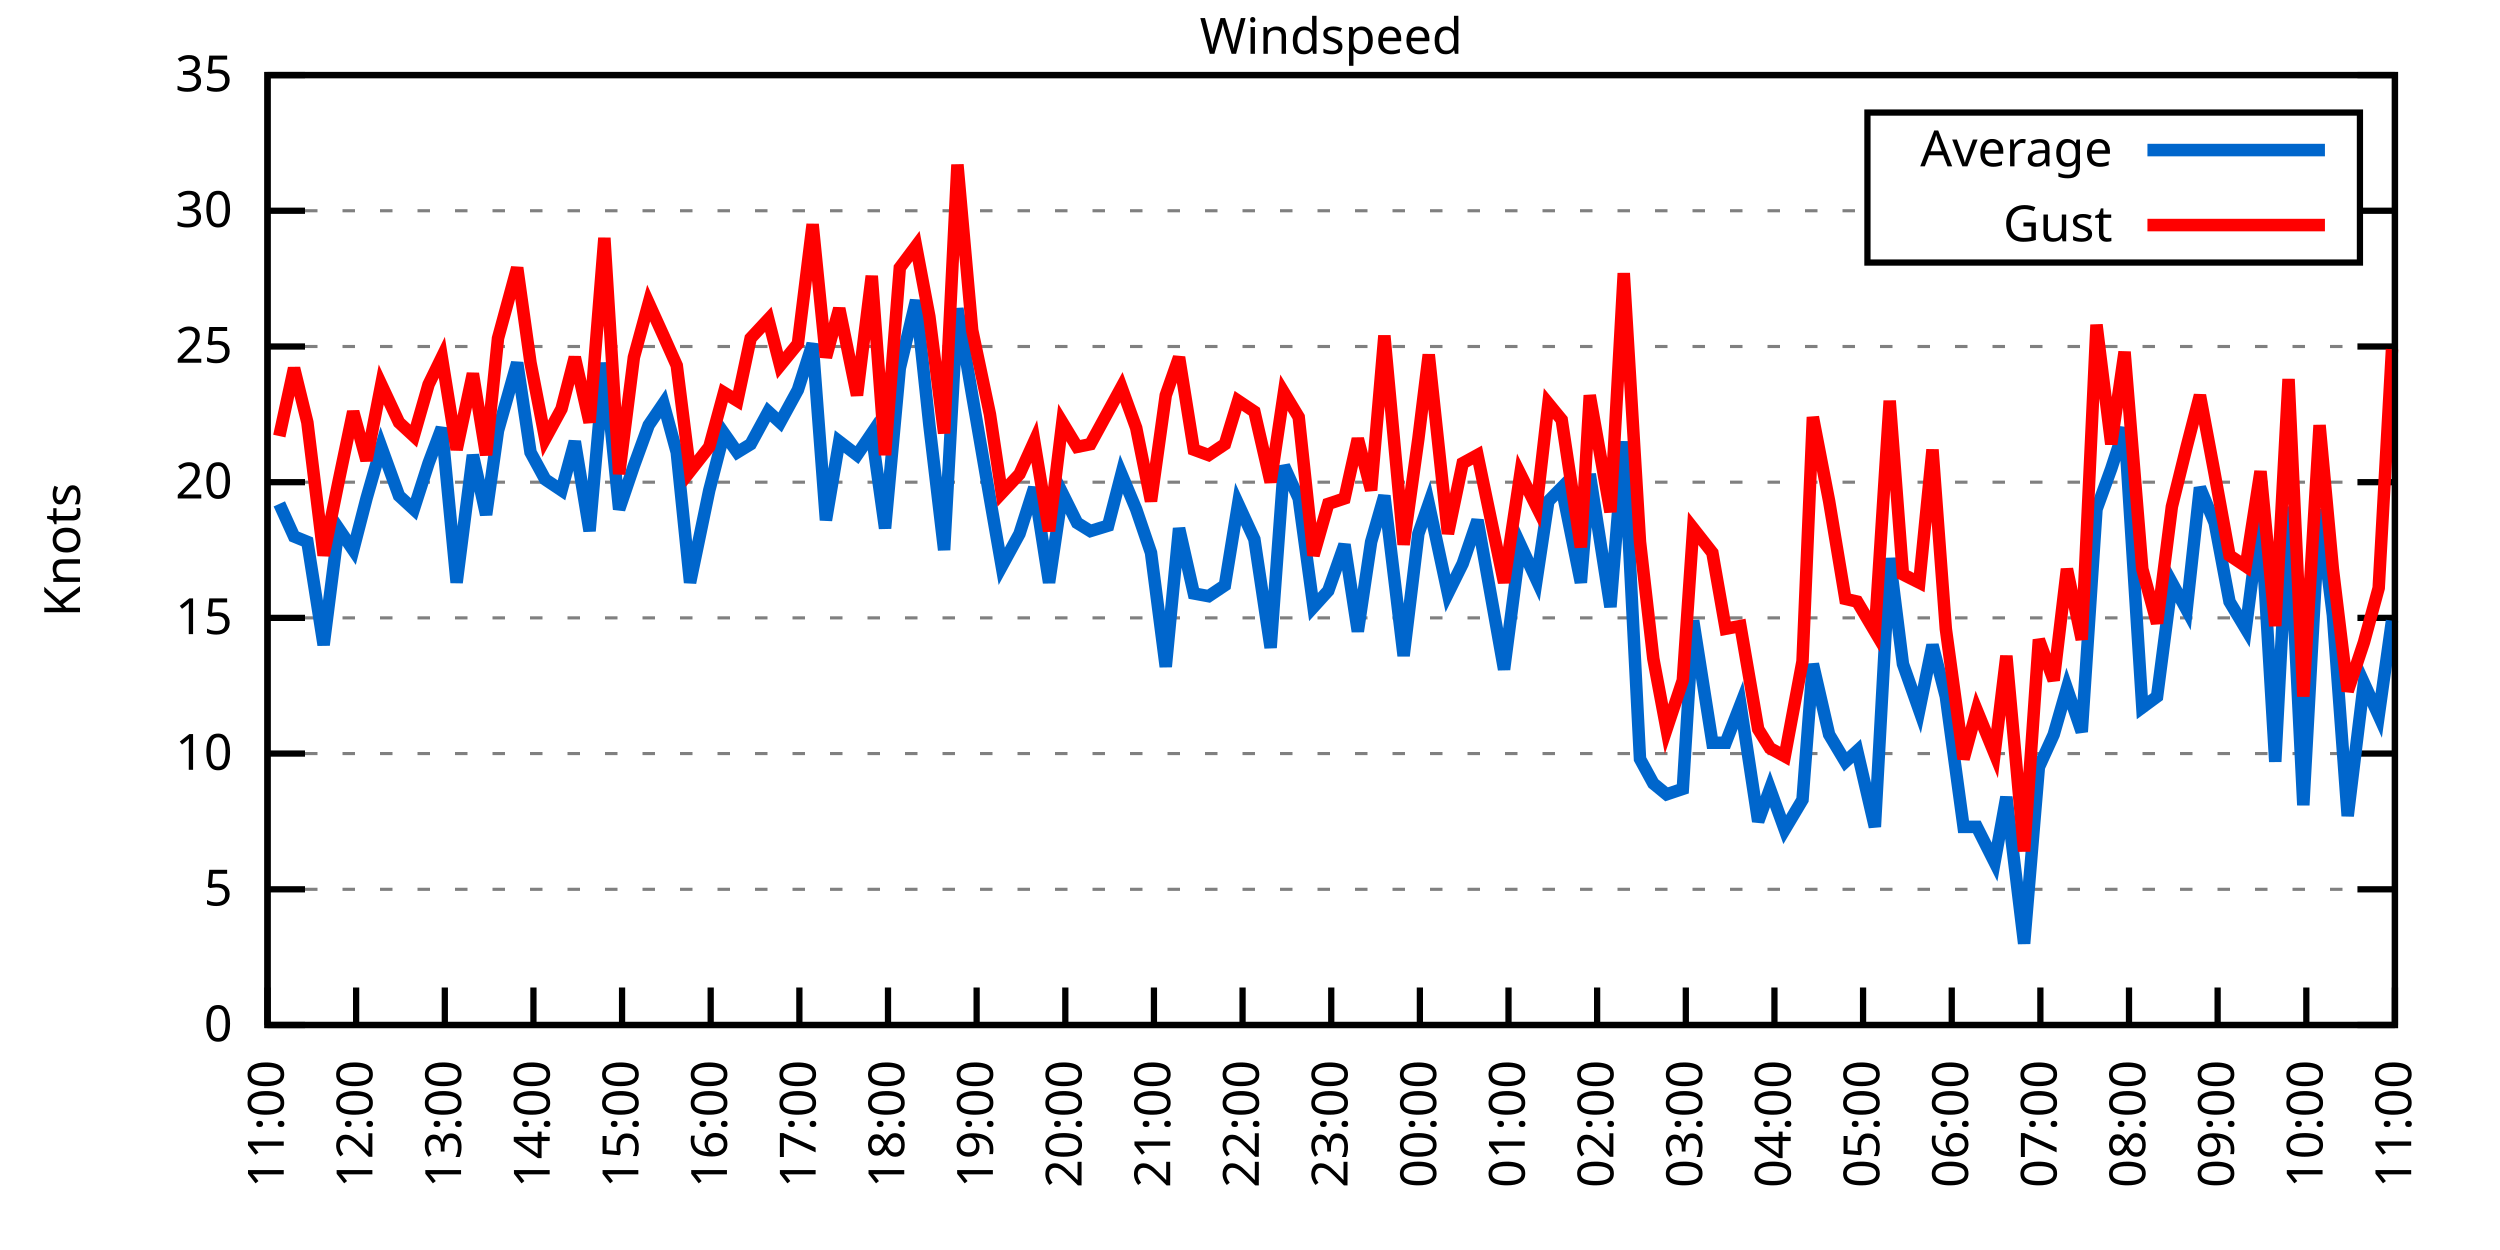
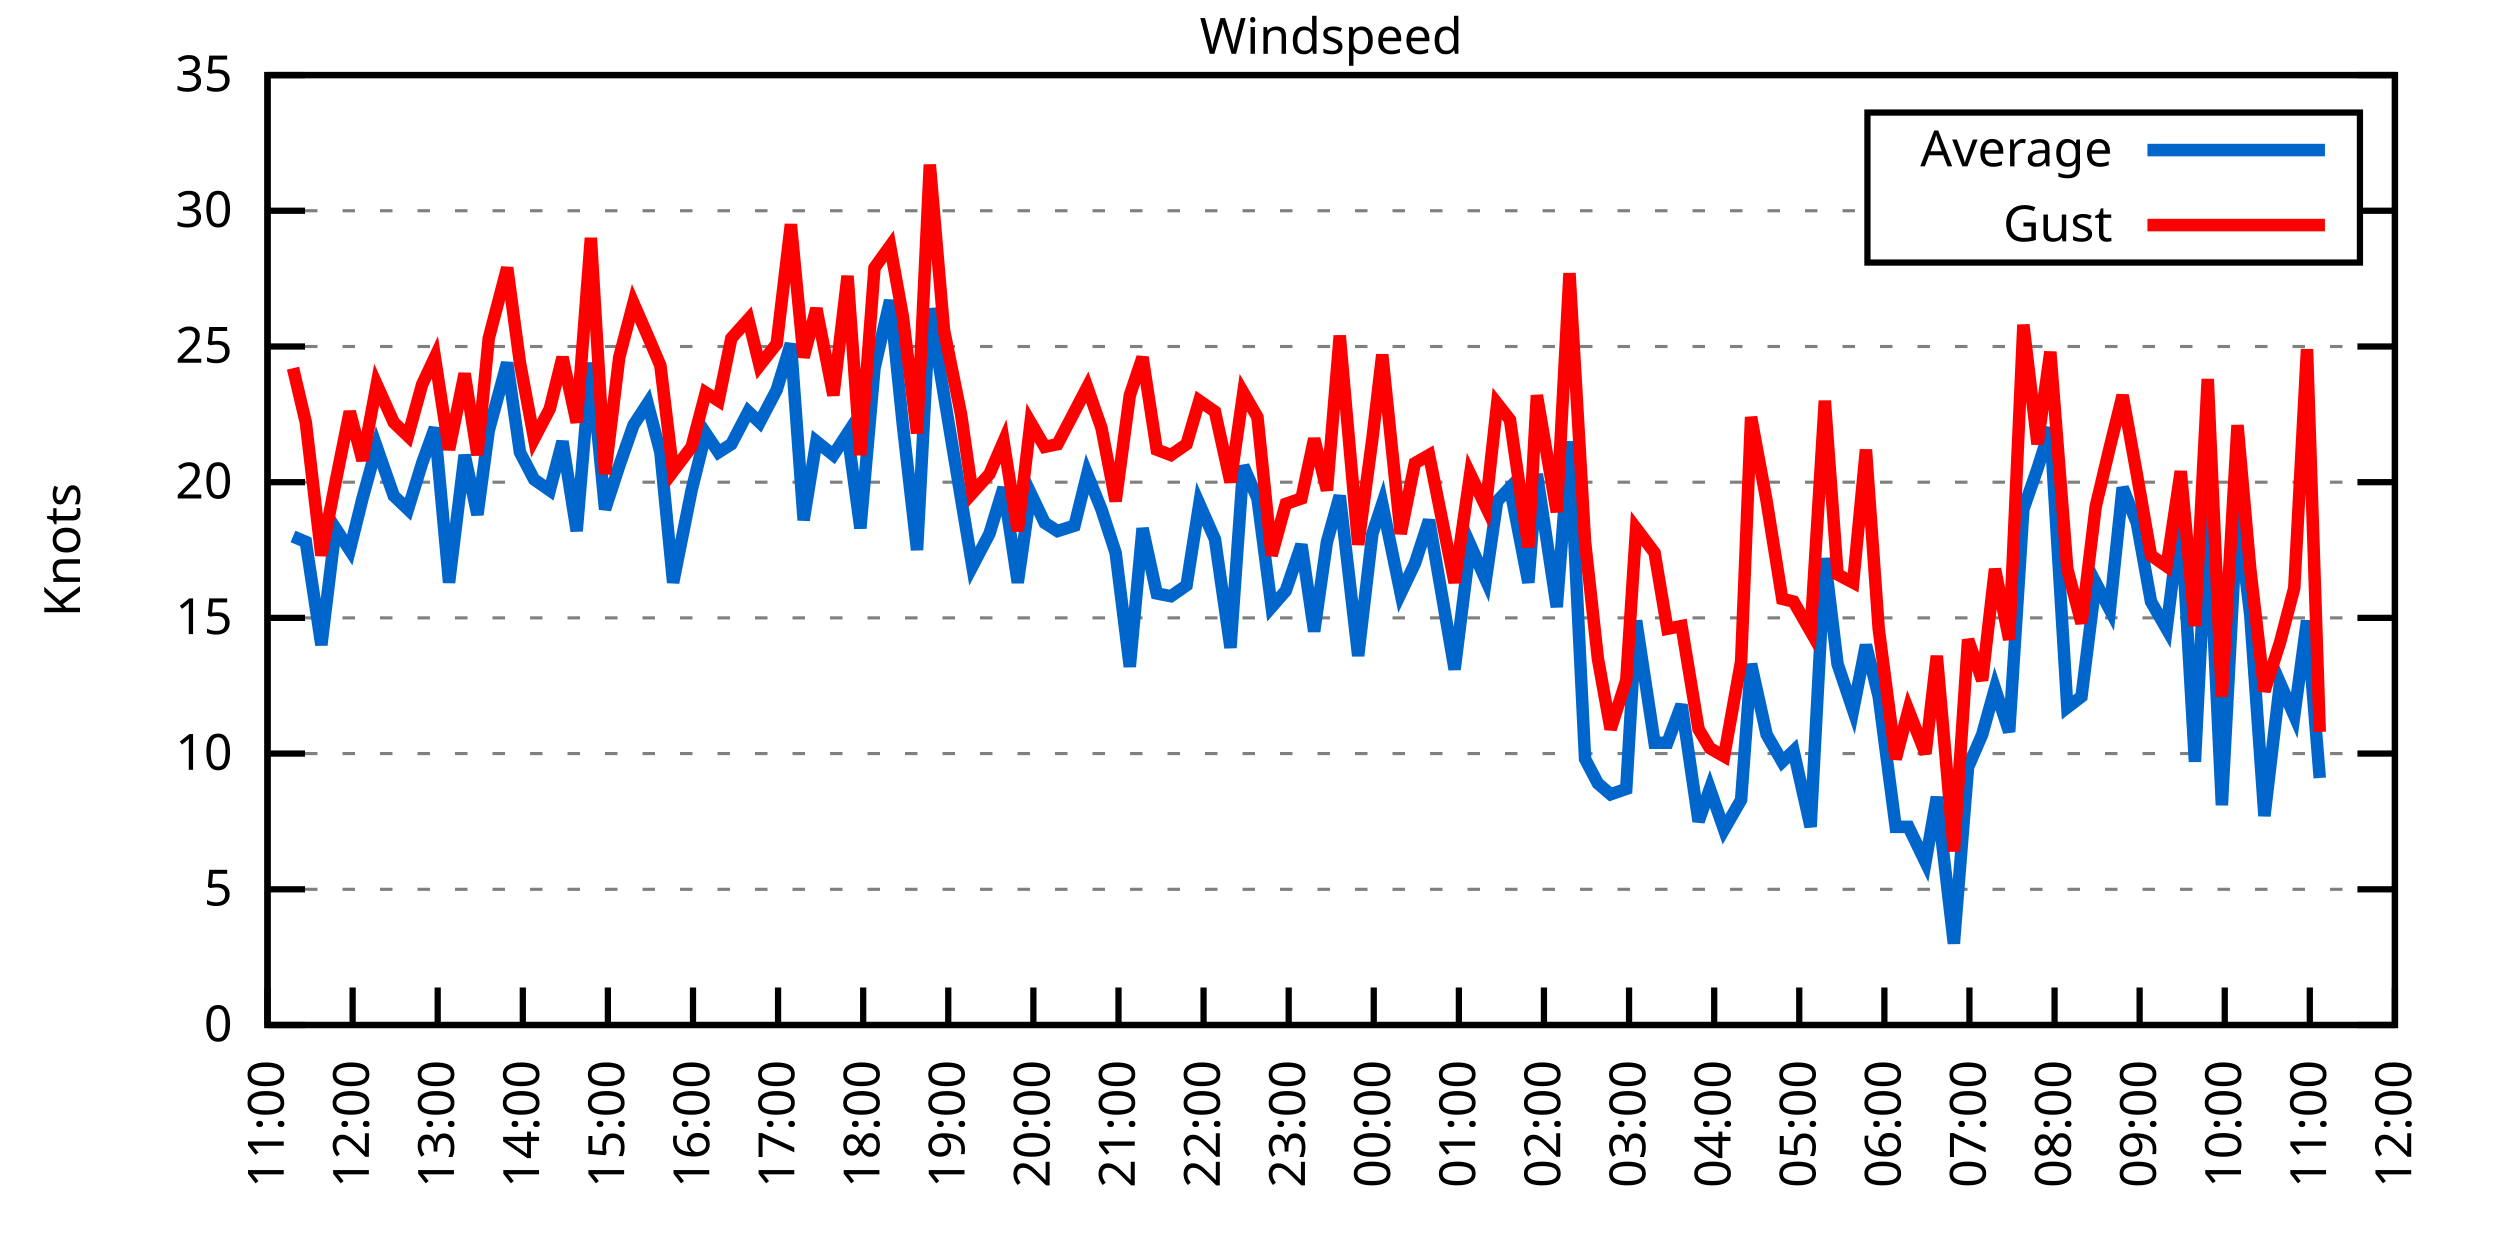
<svg xmlns="http://www.w3.org/2000/svg" xmlns:xlink="http://www.w3.org/1999/xlink" width="400" height="200" viewBox="0 0 400 200">
  <g id="gnuplot_canvas">
    <rect x="0" y="0" width="400" height="200" fill="none" />
    <defs>
      <circle id="gpDot" r="0.5" stroke-width="0.5" stroke="currentColor" />
      <path id="gpPt0" stroke-width="0.333" stroke="currentColor" d="M-1,0 h2 M0,-1 v2" />
      <path id="gpPt1" stroke-width="0.333" stroke="currentColor" d="M-1,-1 L1,1 M1,-1 L-1,1" />
      <path id="gpPt2" stroke-width="0.333" stroke="currentColor" d="M-1,0 L1,0 M0,-1 L0,1 M-1,-1 L1,1 M-1,1 L1,-1" />
      <rect id="gpPt3" stroke-width="0.333" stroke="currentColor" x="-1" y="-1" width="2" height="2" />
      <rect id="gpPt4" stroke-width="0.333" stroke="currentColor" fill="currentColor" x="-1" y="-1" width="2" height="2" />
      <circle id="gpPt5" stroke-width="0.333" stroke="currentColor" cx="0" cy="0" r="1" />
      <use xlink:href="#gpPt5" id="gpPt6" fill="currentColor" stroke="none" />
      <path id="gpPt7" stroke-width="0.333" stroke="currentColor" d="M0,-1.33 L-1.33,0.67 L1.33,0.67 z" />
      <use xlink:href="#gpPt7" id="gpPt8" fill="currentColor" stroke="none" />
      <use xlink:href="#gpPt7" id="gpPt9" stroke="currentColor" transform="rotate(180)" />
      <use xlink:href="#gpPt9" id="gpPt10" fill="currentColor" stroke="none" />
      <use xlink:href="#gpPt3" id="gpPt11" stroke="currentColor" transform="rotate(45)" />
      <use xlink:href="#gpPt11" id="gpPt12" fill="currentColor" stroke="none" />
      <path id="gpPt13" stroke-width="0.333" stroke="currentColor" d="M0,1.330 L1.265,0.411 L0.782,-1.067 L-0.782,-1.076 L-1.265,0.411 z" />
      <use xlink:href="#gpPt13" id="gpPt14" fill="currentColor" stroke="none" />
      <filter id="textbox" filterUnits="objectBoundingBox" x="0" y="0" height="1" width="1">
        <feFlood flood-color="white" flood-opacity="1" result="bgnd" />
        <feComposite in="SourceGraphic" in2="bgnd" operator="atop" />
      </filter>
      <filter id="greybox" filterUnits="objectBoundingBox" x="0" y="0" height="1" width="1">
        <feFlood flood-color="lightgrey" flood-opacity="1" result="grey" />
        <feComposite in="SourceGraphic" in2="grey" operator="atop" />
      </filter>
    </defs>
    <g fill="none" color="white" stroke="currentColor" stroke-width="1.00" stroke-linecap="butt" stroke-linejoin="miter">
</g>
    <g fill="none" color="black" stroke="currentColor" stroke-width="1.00" stroke-linecap="butt" stroke-linejoin="miter">
      <g stroke="none" shape-rendering="crispEdges">
        <polygon fill="rgb(255, 255, 255)" points="42.80,164.00 383.18,164.00 383.18,12.02 42.80,12.02 " />
      </g>
    </g>
    <g fill="none" color="black" stroke="currentColor" stroke-width="1.00" stroke-linecap="butt" stroke-linejoin="miter">
</g>
    <g fill="none" color="black" stroke="black" stroke-width="0.50" stroke-linecap="butt" stroke-linejoin="miter">
</g>
    <g fill="none" color="gray" stroke="currentColor" stroke-width="0.50" stroke-linecap="butt" stroke-linejoin="miter">
      <path stroke="gray" stroke-dasharray="2,4" class="gridline" d="M42.80,164.00 L383.19,164.00  " />
    </g>
    <g fill="none" color="gray" stroke="gray" stroke-width="1.00" stroke-linecap="butt" stroke-linejoin="miter">
</g>
    <g fill="none" color="black" stroke="currentColor" stroke-width="1.00" stroke-linecap="butt" stroke-linejoin="miter">
      <path stroke="black" d="M42.80,164.00 L48.80,164.00 M383.19,164.00 L377.19,164.00  " />
      <g transform="translate(37.20,166.60)" stroke="none" fill="black" font-family="Sans" font-size="8.00" text-anchor="end">
        <text>
          <tspan font-family="Sans"> 0</tspan>
        </text>
      </g>
    </g>
    <g fill="none" color="black" stroke="currentColor" stroke-width="1.00" stroke-linecap="butt" stroke-linejoin="miter">
</g>
    <g fill="none" color="black" stroke="black" stroke-width="0.50" stroke-linecap="butt" stroke-linejoin="miter">
</g>
    <g fill="none" color="gray" stroke="currentColor" stroke-width="0.50" stroke-linecap="butt" stroke-linejoin="miter">
      <path stroke="gray" stroke-dasharray="2,4" class="gridline" d="M42.80,142.29 L383.19,142.29  " />
    </g>
    <g fill="none" color="gray" stroke="gray" stroke-width="1.00" stroke-linecap="butt" stroke-linejoin="miter">
</g>
    <g fill="none" color="black" stroke="currentColor" stroke-width="1.00" stroke-linecap="butt" stroke-linejoin="miter">
      <path stroke="black" d="M42.80,142.29 L48.80,142.29 M383.19,142.29 L377.19,142.29  " />
      <g transform="translate(37.20,144.89)" stroke="none" fill="black" font-family="Sans" font-size="8.00" text-anchor="end">
        <text>
          <tspan font-family="Sans"> 5</tspan>
        </text>
      </g>
    </g>
    <g fill="none" color="black" stroke="currentColor" stroke-width="1.00" stroke-linecap="butt" stroke-linejoin="miter">
</g>
    <g fill="none" color="black" stroke="black" stroke-width="0.50" stroke-linecap="butt" stroke-linejoin="miter">
</g>
    <g fill="none" color="gray" stroke="currentColor" stroke-width="0.50" stroke-linecap="butt" stroke-linejoin="miter">
      <path stroke="gray" stroke-dasharray="2,4" class="gridline" d="M42.80,120.57 L383.19,120.57  " />
    </g>
    <g fill="none" color="gray" stroke="gray" stroke-width="1.00" stroke-linecap="butt" stroke-linejoin="miter">
</g>
    <g fill="none" color="black" stroke="currentColor" stroke-width="1.00" stroke-linecap="butt" stroke-linejoin="miter">
      <path stroke="black" d="M42.80,120.57 L48.80,120.57 M383.19,120.57 L377.19,120.57  " />
      <g transform="translate(37.20,123.17)" stroke="none" fill="black" font-family="Sans" font-size="8.00" text-anchor="end">
        <text>
          <tspan font-family="Sans"> 10</tspan>
        </text>
      </g>
    </g>
    <g fill="none" color="black" stroke="currentColor" stroke-width="1.00" stroke-linecap="butt" stroke-linejoin="miter">
</g>
    <g fill="none" color="black" stroke="black" stroke-width="0.50" stroke-linecap="butt" stroke-linejoin="miter">
</g>
    <g fill="none" color="gray" stroke="currentColor" stroke-width="0.50" stroke-linecap="butt" stroke-linejoin="miter">
      <path stroke="gray" stroke-dasharray="2,4" class="gridline" d="M42.80,98.86 L383.19,98.86  " />
    </g>
    <g fill="none" color="gray" stroke="gray" stroke-width="1.00" stroke-linecap="butt" stroke-linejoin="miter">
</g>
    <g fill="none" color="black" stroke="currentColor" stroke-width="1.00" stroke-linecap="butt" stroke-linejoin="miter">
      <path stroke="black" d="M42.80,98.86 L48.80,98.86 M383.19,98.86 L377.19,98.86  " />
      <g transform="translate(37.20,101.46)" stroke="none" fill="black" font-family="Sans" font-size="8.00" text-anchor="end">
        <text>
          <tspan font-family="Sans"> 15</tspan>
        </text>
      </g>
    </g>
    <g fill="none" color="black" stroke="currentColor" stroke-width="1.00" stroke-linecap="butt" stroke-linejoin="miter">
</g>
    <g fill="none" color="black" stroke="black" stroke-width="0.50" stroke-linecap="butt" stroke-linejoin="miter">
</g>
    <g fill="none" color="gray" stroke="currentColor" stroke-width="0.50" stroke-linecap="butt" stroke-linejoin="miter">
      <path stroke="gray" stroke-dasharray="2,4" class="gridline" d="M42.80,77.15 L383.19,77.15  " />
    </g>
    <g fill="none" color="gray" stroke="gray" stroke-width="1.00" stroke-linecap="butt" stroke-linejoin="miter">
</g>
    <g fill="none" color="black" stroke="currentColor" stroke-width="1.00" stroke-linecap="butt" stroke-linejoin="miter">
      <path stroke="black" d="M42.80,77.15 L48.80,77.15 M383.19,77.15 L377.19,77.15  " />
      <g transform="translate(37.20,79.75)" stroke="none" fill="black" font-family="Sans" font-size="8.00" text-anchor="end">
        <text>
          <tspan font-family="Sans"> 20</tspan>
        </text>
      </g>
    </g>
    <g fill="none" color="black" stroke="currentColor" stroke-width="1.00" stroke-linecap="butt" stroke-linejoin="miter">
</g>
    <g fill="none" color="black" stroke="black" stroke-width="0.50" stroke-linecap="butt" stroke-linejoin="miter">
</g>
    <g fill="none" color="gray" stroke="currentColor" stroke-width="0.50" stroke-linecap="butt" stroke-linejoin="miter">
      <path stroke="gray" stroke-dasharray="2,4" class="gridline" d="M42.80,55.44 L383.19,55.44  " />
    </g>
    <g fill="none" color="gray" stroke="gray" stroke-width="1.00" stroke-linecap="butt" stroke-linejoin="miter">
</g>
    <g fill="none" color="black" stroke="currentColor" stroke-width="1.00" stroke-linecap="butt" stroke-linejoin="miter">
      <path stroke="black" d="M42.80,55.44 L48.80,55.44 M383.19,55.44 L377.19,55.44  " />
      <g transform="translate(37.20,58.04)" stroke="none" fill="black" font-family="Sans" font-size="8.00" text-anchor="end">
        <text>
          <tspan font-family="Sans"> 25</tspan>
        </text>
      </g>
    </g>
    <g fill="none" color="black" stroke="currentColor" stroke-width="1.00" stroke-linecap="butt" stroke-linejoin="miter">
</g>
    <g fill="none" color="black" stroke="black" stroke-width="0.50" stroke-linecap="butt" stroke-linejoin="miter">
</g>
    <g fill="none" color="gray" stroke="currentColor" stroke-width="0.50" stroke-linecap="butt" stroke-linejoin="miter">
      <path stroke="gray" stroke-dasharray="2,4" class="gridline" d="M42.80,33.72 L298.79,33.72 M377.59,33.72 L383.19,33.72  " />
    </g>
    <g fill="none" color="gray" stroke="gray" stroke-width="1.00" stroke-linecap="butt" stroke-linejoin="miter">
</g>
    <g fill="none" color="black" stroke="currentColor" stroke-width="1.00" stroke-linecap="butt" stroke-linejoin="miter">
      <path stroke="black" d="M42.80,33.72 L48.80,33.72 M383.19,33.72 L377.19,33.72  " />
      <g transform="translate(37.20,36.32)" stroke="none" fill="black" font-family="Sans" font-size="8.00" text-anchor="end">
        <text>
          <tspan font-family="Sans"> 30</tspan>
        </text>
      </g>
    </g>
    <g fill="none" color="black" stroke="currentColor" stroke-width="1.00" stroke-linecap="butt" stroke-linejoin="miter">
</g>
    <g fill="none" color="black" stroke="black" stroke-width="0.50" stroke-linecap="butt" stroke-linejoin="miter">
</g>
    <g fill="none" color="gray" stroke="currentColor" stroke-width="0.50" stroke-linecap="butt" stroke-linejoin="miter">
      <path stroke="gray" stroke-dasharray="2,4" class="gridline" d="M42.80,12.01 L383.19,12.01  " />
    </g>
    <g fill="none" color="gray" stroke="gray" stroke-width="1.00" stroke-linecap="butt" stroke-linejoin="miter">
</g>
    <g fill="none" color="black" stroke="currentColor" stroke-width="1.00" stroke-linecap="butt" stroke-linejoin="miter">
      <path stroke="black" d="M42.80,12.01 L48.80,12.01 M383.19,12.01 L377.19,12.01  " />
      <g transform="translate(37.20,14.61)" stroke="none" fill="black" font-family="Sans" font-size="8.00" text-anchor="end">
        <text>
          <tspan font-family="Sans"> 35</tspan>
        </text>
      </g>
    </g>
    <g fill="none" color="black" stroke="currentColor" stroke-width="1.00" stroke-linecap="butt" stroke-linejoin="miter">
      <path stroke="black" d="M42.80,164.00 L42.80,158.00  " />
      <g transform="translate(45.40,169.60) rotate(270.00)" stroke="none" fill="black" font-family="Sans" font-size="8.00" text-anchor="end">
        <text>
          <tspan font-family="Sans">11:00</tspan>
        </text>
      </g>
    </g>
    <g fill="none" color="black" stroke="currentColor" stroke-width="1.00" stroke-linecap="butt" stroke-linejoin="miter">
-       <path stroke="black" d="M56.98,164.00 L56.98,158.00  " />
-       <g transform="translate(59.58,169.60) rotate(270.00)" stroke="none" fill="black" font-family="Sans" font-size="8.00" text-anchor="end">
+       <path stroke="black" d="M56.42,164.00 L56.42,158.00  " />
+       <g transform="translate(59.02,169.60) rotate(270.00)" stroke="none" fill="black" font-family="Sans" font-size="8.00" text-anchor="end">
        <text>
          <tspan font-family="Sans">12:00</tspan>
        </text>
      </g>
    </g>
    <g fill="none" color="black" stroke="currentColor" stroke-width="1.00" stroke-linecap="butt" stroke-linejoin="miter">
-       <path stroke="black" d="M71.17,164.00 L71.17,158.00  " />
-       <g transform="translate(73.77,169.60) rotate(270.00)" stroke="none" fill="black" font-family="Sans" font-size="8.00" text-anchor="end">
+       <path stroke="black" d="M70.03,164.00 L70.03,158.00  " />
+       <g transform="translate(72.63,169.60) rotate(270.00)" stroke="none" fill="black" font-family="Sans" font-size="8.00" text-anchor="end">
        <text>
          <tspan font-family="Sans">13:00</tspan>
        </text>
      </g>
    </g>
    <g fill="none" color="black" stroke="currentColor" stroke-width="1.00" stroke-linecap="butt" stroke-linejoin="miter">
-       <path stroke="black" d="M85.35,164.00 L85.35,158.00  " />
-       <g transform="translate(87.95,169.60) rotate(270.00)" stroke="none" fill="black" font-family="Sans" font-size="8.00" text-anchor="end">
+       <path stroke="black" d="M83.65,164.00 L83.65,158.00  " />
+       <g transform="translate(86.25,169.60) rotate(270.00)" stroke="none" fill="black" font-family="Sans" font-size="8.00" text-anchor="end">
        <text>
          <tspan font-family="Sans">14:00</tspan>
        </text>
      </g>
    </g>
    <g fill="none" color="black" stroke="currentColor" stroke-width="1.00" stroke-linecap="butt" stroke-linejoin="miter">
-       <path stroke="black" d="M99.53,164.00 L99.53,158.00  " />
-       <g transform="translate(102.13,169.60) rotate(270.00)" stroke="none" fill="black" font-family="Sans" font-size="8.00" text-anchor="end">
+       <path stroke="black" d="M97.26,164.00 L97.26,158.00  " />
+       <g transform="translate(99.86,169.60) rotate(270.00)" stroke="none" fill="black" font-family="Sans" font-size="8.00" text-anchor="end">
        <text>
          <tspan font-family="Sans">15:00</tspan>
        </text>
      </g>
    </g>
    <g fill="none" color="black" stroke="currentColor" stroke-width="1.00" stroke-linecap="butt" stroke-linejoin="miter">
-       <path stroke="black" d="M113.71,164.00 L113.71,158.00  " />
-       <g transform="translate(116.31,169.60) rotate(270.00)" stroke="none" fill="black" font-family="Sans" font-size="8.00" text-anchor="end">
+       <path stroke="black" d="M110.88,164.00 L110.88,158.00  " />
+       <g transform="translate(113.48,169.60) rotate(270.00)" stroke="none" fill="black" font-family="Sans" font-size="8.00" text-anchor="end">
        <text>
          <tspan font-family="Sans">16:00</tspan>
        </text>
      </g>
    </g>
    <g fill="none" color="black" stroke="currentColor" stroke-width="1.00" stroke-linecap="butt" stroke-linejoin="miter">
-       <path stroke="black" d="M127.90,164.00 L127.90,158.00  " />
-       <g transform="translate(130.50,169.60) rotate(270.00)" stroke="none" fill="black" font-family="Sans" font-size="8.00" text-anchor="end">
+       <path stroke="black" d="M124.49,164.00 L124.49,158.00  " />
+       <g transform="translate(127.09,169.60) rotate(270.00)" stroke="none" fill="black" font-family="Sans" font-size="8.00" text-anchor="end">
        <text>
          <tspan font-family="Sans">17:00</tspan>
        </text>
      </g>
    </g>
    <g fill="none" color="black" stroke="currentColor" stroke-width="1.00" stroke-linecap="butt" stroke-linejoin="miter">
-       <path stroke="black" d="M142.08,164.00 L142.08,158.00  " />
-       <g transform="translate(144.68,169.60) rotate(270.00)" stroke="none" fill="black" font-family="Sans" font-size="8.00" text-anchor="end">
+       <path stroke="black" d="M138.11,164.00 L138.11,158.00  " />
+       <g transform="translate(140.71,169.60) rotate(270.00)" stroke="none" fill="black" font-family="Sans" font-size="8.00" text-anchor="end">
        <text>
          <tspan font-family="Sans">18:00</tspan>
        </text>
      </g>
    </g>
    <g fill="none" color="black" stroke="currentColor" stroke-width="1.00" stroke-linecap="butt" stroke-linejoin="miter">
-       <path stroke="black" d="M156.26,164.00 L156.26,158.00  " />
-       <g transform="translate(158.86,169.60) rotate(270.00)" stroke="none" fill="black" font-family="Sans" font-size="8.00" text-anchor="end">
+       <path stroke="black" d="M151.72,164.00 L151.72,158.00  " />
+       <g transform="translate(154.32,169.60) rotate(270.00)" stroke="none" fill="black" font-family="Sans" font-size="8.00" text-anchor="end">
        <text>
          <tspan font-family="Sans">19:00</tspan>
        </text>
      </g>
    </g>
    <g fill="none" color="black" stroke="currentColor" stroke-width="1.00" stroke-linecap="butt" stroke-linejoin="miter">
-       <path stroke="black" d="M170.45,164.00 L170.45,158.00  " />
-       <g transform="translate(173.05,169.60) rotate(270.00)" stroke="none" fill="black" font-family="Sans" font-size="8.00" text-anchor="end">
+       <path stroke="black" d="M165.34,164.00 L165.34,158.00  " />
+       <g transform="translate(167.94,169.60) rotate(270.00)" stroke="none" fill="black" font-family="Sans" font-size="8.00" text-anchor="end">
        <text>
          <tspan font-family="Sans">20:00</tspan>
        </text>
      </g>
    </g>
    <g fill="none" color="black" stroke="currentColor" stroke-width="1.00" stroke-linecap="butt" stroke-linejoin="miter">
-       <path stroke="black" d="M184.63,164.00 L184.63,158.00  " />
-       <g transform="translate(187.23,169.60) rotate(270.00)" stroke="none" fill="black" font-family="Sans" font-size="8.00" text-anchor="end">
+       <path stroke="black" d="M178.96,164.00 L178.96,158.00  " />
+       <g transform="translate(181.56,169.60) rotate(270.00)" stroke="none" fill="black" font-family="Sans" font-size="8.00" text-anchor="end">
        <text>
          <tspan font-family="Sans">21:00</tspan>
        </text>
      </g>
    </g>
    <g fill="none" color="black" stroke="currentColor" stroke-width="1.00" stroke-linecap="butt" stroke-linejoin="miter">
-       <path stroke="black" d="M198.81,164.00 L198.81,158.00  " />
-       <g transform="translate(201.41,169.60) rotate(270.00)" stroke="none" fill="black" font-family="Sans" font-size="8.00" text-anchor="end">
+       <path stroke="black" d="M192.57,164.00 L192.57,158.00  " />
+       <g transform="translate(195.17,169.60) rotate(270.00)" stroke="none" fill="black" font-family="Sans" font-size="8.00" text-anchor="end">
        <text>
          <tspan font-family="Sans">22:00</tspan>
        </text>
      </g>
    </g>
    <g fill="none" color="black" stroke="currentColor" stroke-width="1.00" stroke-linecap="butt" stroke-linejoin="miter">
-       <path stroke="black" d="M213.00,164.00 L213.00,158.00  " />
-       <g transform="translate(215.60,169.60) rotate(270.00)" stroke="none" fill="black" font-family="Sans" font-size="8.00" text-anchor="end">
+       <path stroke="black" d="M206.19,164.00 L206.19,158.00  " />
+       <g transform="translate(208.79,169.60) rotate(270.00)" stroke="none" fill="black" font-family="Sans" font-size="8.00" text-anchor="end">
        <text>
          <tspan font-family="Sans">23:00</tspan>
        </text>
      </g>
    </g>
    <g fill="none" color="black" stroke="currentColor" stroke-width="1.00" stroke-linecap="butt" stroke-linejoin="miter">
-       <path stroke="black" d="M227.18,164.00 L227.18,158.00  " />
-       <g transform="translate(229.78,169.60) rotate(270.00)" stroke="none" fill="black" font-family="Sans" font-size="8.00" text-anchor="end">
+       <path stroke="black" d="M219.80,164.00 L219.80,158.00  " />
+       <g transform="translate(222.40,169.60) rotate(270.00)" stroke="none" fill="black" font-family="Sans" font-size="8.00" text-anchor="end">
        <text>
          <tspan font-family="Sans">00:00</tspan>
        </text>
      </g>
    </g>
    <g fill="none" color="black" stroke="currentColor" stroke-width="1.00" stroke-linecap="butt" stroke-linejoin="miter">
-       <path stroke="black" d="M241.36,164.00 L241.36,158.00  " />
-       <g transform="translate(243.96,169.60) rotate(270.00)" stroke="none" fill="black" font-family="Sans" font-size="8.00" text-anchor="end">
+       <path stroke="black" d="M233.42,164.00 L233.42,158.00  " />
+       <g transform="translate(236.02,169.60) rotate(270.00)" stroke="none" fill="black" font-family="Sans" font-size="8.00" text-anchor="end">
        <text>
          <tspan font-family="Sans">01:00</tspan>
        </text>
      </g>
    </g>
    <g fill="none" color="black" stroke="currentColor" stroke-width="1.00" stroke-linecap="butt" stroke-linejoin="miter">
-       <path stroke="black" d="M255.54,164.00 L255.54,158.00  " />
-       <g transform="translate(258.14,169.60) rotate(270.00)" stroke="none" fill="black" font-family="Sans" font-size="8.00" text-anchor="end">
+       <path stroke="black" d="M247.03,164.00 L247.03,158.00  " />
+       <g transform="translate(249.63,169.60) rotate(270.00)" stroke="none" fill="black" font-family="Sans" font-size="8.00" text-anchor="end">
        <text>
          <tspan font-family="Sans">02:00</tspan>
        </text>
      </g>
    </g>
    <g fill="none" color="black" stroke="currentColor" stroke-width="1.00" stroke-linecap="butt" stroke-linejoin="miter">
-       <path stroke="black" d="M269.73,164.00 L269.73,158.00  " />
-       <g transform="translate(272.33,169.60) rotate(270.00)" stroke="none" fill="black" font-family="Sans" font-size="8.00" text-anchor="end">
+       <path stroke="black" d="M260.65,164.00 L260.65,158.00  " />
+       <g transform="translate(263.25,169.60) rotate(270.00)" stroke="none" fill="black" font-family="Sans" font-size="8.00" text-anchor="end">
        <text>
          <tspan font-family="Sans">03:00</tspan>
        </text>
      </g>
    </g>
    <g fill="none" color="black" stroke="currentColor" stroke-width="1.00" stroke-linecap="butt" stroke-linejoin="miter">
-       <path stroke="black" d="M283.91,164.00 L283.91,158.00  " />
-       <g transform="translate(286.51,169.60) rotate(270.00)" stroke="none" fill="black" font-family="Sans" font-size="8.00" text-anchor="end">
+       <path stroke="black" d="M274.27,164.00 L274.27,158.00  " />
+       <g transform="translate(276.87,169.60) rotate(270.00)" stroke="none" fill="black" font-family="Sans" font-size="8.00" text-anchor="end">
        <text>
          <tspan font-family="Sans">04:00</tspan>
        </text>
      </g>
    </g>
    <g fill="none" color="black" stroke="currentColor" stroke-width="1.00" stroke-linecap="butt" stroke-linejoin="miter">
-       <path stroke="black" d="M298.09,164.00 L298.09,158.00  " />
-       <g transform="translate(300.69,169.60) rotate(270.00)" stroke="none" fill="black" font-family="Sans" font-size="8.00" text-anchor="end">
+       <path stroke="black" d="M287.88,164.00 L287.88,158.00  " />
+       <g transform="translate(290.48,169.60) rotate(270.00)" stroke="none" fill="black" font-family="Sans" font-size="8.00" text-anchor="end">
        <text>
          <tspan font-family="Sans">05:00</tspan>
        </text>
      </g>
    </g>
    <g fill="none" color="black" stroke="currentColor" stroke-width="1.00" stroke-linecap="butt" stroke-linejoin="miter">
-       <path stroke="black" d="M312.28,164.00 L312.28,158.00  " />
-       <g transform="translate(314.88,169.60) rotate(270.00)" stroke="none" fill="black" font-family="Sans" font-size="8.00" text-anchor="end">
+       <path stroke="black" d="M301.50,164.00 L301.50,158.00  " />
+       <g transform="translate(304.10,169.60) rotate(270.00)" stroke="none" fill="black" font-family="Sans" font-size="8.00" text-anchor="end">
        <text>
          <tspan font-family="Sans">06:00</tspan>
        </text>
      </g>
    </g>
    <g fill="none" color="black" stroke="currentColor" stroke-width="1.00" stroke-linecap="butt" stroke-linejoin="miter">
-       <path stroke="black" d="M326.46,164.00 L326.46,158.00  " />
-       <g transform="translate(329.06,169.60) rotate(270.00)" stroke="none" fill="black" font-family="Sans" font-size="8.00" text-anchor="end">
+       <path stroke="black" d="M315.11,164.00 L315.11,158.00  " />
+       <g transform="translate(317.71,169.60) rotate(270.00)" stroke="none" fill="black" font-family="Sans" font-size="8.00" text-anchor="end">
        <text>
          <tspan font-family="Sans">07:00</tspan>
        </text>
      </g>
    </g>
    <g fill="none" color="black" stroke="currentColor" stroke-width="1.00" stroke-linecap="butt" stroke-linejoin="miter">
-       <path stroke="black" d="M340.64,164.00 L340.64,158.00  " />
-       <g transform="translate(343.24,169.60) rotate(270.00)" stroke="none" fill="black" font-family="Sans" font-size="8.00" text-anchor="end">
+       <path stroke="black" d="M328.73,164.00 L328.73,158.00  " />
+       <g transform="translate(331.33,169.60) rotate(270.00)" stroke="none" fill="black" font-family="Sans" font-size="8.00" text-anchor="end">
        <text>
          <tspan font-family="Sans">08:00</tspan>
        </text>
      </g>
    </g>
    <g fill="none" color="black" stroke="currentColor" stroke-width="1.00" stroke-linecap="butt" stroke-linejoin="miter">
-       <path stroke="black" d="M354.82,164.00 L354.82,158.00  " />
-       <g transform="translate(357.42,169.60) rotate(270.00)" stroke="none" fill="black" font-family="Sans" font-size="8.00" text-anchor="end">
+       <path stroke="black" d="M342.34,164.00 L342.34,158.00  " />
+       <g transform="translate(344.94,169.60) rotate(270.00)" stroke="none" fill="black" font-family="Sans" font-size="8.00" text-anchor="end">
        <text>
          <tspan font-family="Sans">09:00</tspan>
        </text>
      </g>
    </g>
    <g fill="none" color="black" stroke="currentColor" stroke-width="1.00" stroke-linecap="butt" stroke-linejoin="miter">
-       <path stroke="black" d="M369.01,164.00 L369.01,158.00  " />
-       <g transform="translate(371.61,169.60) rotate(270.00)" stroke="none" fill="black" font-family="Sans" font-size="8.00" text-anchor="end">
+       <path stroke="black" d="M355.96,164.00 L355.96,158.00  " />
+       <g transform="translate(358.56,169.60) rotate(270.00)" stroke="none" fill="black" font-family="Sans" font-size="8.00" text-anchor="end">
        <text>
          <tspan font-family="Sans">10:00</tspan>
+         </text>
+       </g>
+     </g>
+     <g fill="none" color="black" stroke="currentColor" stroke-width="1.00" stroke-linecap="butt" stroke-linejoin="miter">
+       <path stroke="black" d="M369.57,164.00 L369.57,158.00  " />
+       <g transform="translate(372.17,169.60) rotate(270.00)" stroke="none" fill="black" font-family="Sans" font-size="8.00" text-anchor="end">
+         <text>
+           <tspan font-family="Sans">11:00</tspan>
        </text>
      </g>
    </g>
    <g fill="none" color="black" stroke="currentColor" stroke-width="1.00" stroke-linecap="butt" stroke-linejoin="miter">
      <path stroke="black" d="M383.19,164.00 L383.19,158.00  " />
      <g transform="translate(385.79,169.60) rotate(270.00)" stroke="none" fill="black" font-family="Sans" font-size="8.00" text-anchor="end">
        <text>
-           <tspan font-family="Sans">11:00</tspan>
+           <tspan font-family="Sans">12:00</tspan>
        </text>
      </g>
    </g>
    <g fill="none" color="black" stroke="currentColor" stroke-width="1.00" stroke-linecap="butt" stroke-linejoin="miter">
</g>
    <g fill="none" color="black" stroke="currentColor" stroke-width="1.00" stroke-linecap="butt" stroke-linejoin="miter">
      <path stroke="black" d="M42.80,12.01 L42.80,164.00 L383.19,164.00 L383.19,12.01 L42.80,12.01 Z  " />
    </g>
    <g fill="none" color="black" stroke="currentColor" stroke-width="1.00" stroke-linecap="butt" stroke-linejoin="miter">
</g>
    <g fill="none" color="black" stroke="currentColor" stroke-width="1.00" stroke-linecap="butt" stroke-linejoin="miter">
      <path stroke="black" d="M298.79,42.01 L298.79,18.01 L377.59,18.01 L377.59,42.01 L298.79,42.01 Z  " />
    </g>
    <g id="Windspeed_plot_1">
      <g fill="none" color="white" stroke="black" stroke-width="2.00" stroke-linecap="butt" stroke-linejoin="miter">
</g>
      <g fill="none" color="black" stroke="currentColor" stroke-width="2.00" stroke-linecap="butt" stroke-linejoin="miter">
        <g transform="translate(337.99,26.61)" stroke="none" fill="black" font-family="Sans" font-size="8.00" text-anchor="end">
          <text>
            <tspan font-family="Sans">Average</tspan>
          </text>
        </g>
      </g>
      <g fill="none" color="black" stroke="currentColor" stroke-width="2.00" stroke-linecap="butt" stroke-linejoin="miter">
-         <path stroke="rgb(  0, 102, 204)" d="M343.59,24.01 L371.99,24.01 M44.69,80.62 L47.05,85.83 L49.18,86.70 L51.78,103.20 L54.15,84.53 L56.51,88.00   L58.64,79.75 L61.00,71.50 L63.84,79.32 L66.20,81.49 L68.57,74.11 L70.69,68.46 L73.06,93.22 L75.66,72.81   L77.78,82.36 L79.68,68.90 L82.75,58.04 L84.88,72.37 L87.24,76.71 L89.84,78.45 L91.97,70.63 L94.33,84.97   L96.70,58.04 L99.06,81.49 L101.42,74.54 L103.79,68.03 L106.15,64.56 L108.28,72.37 L110.41,93.22 L113.48,78.45   L115.84,69.33 L117.97,72.37 L120.10,71.07 L122.93,65.86 L124.82,67.59 L127.66,62.38 L130.02,55.00 L132.15,83.23   L134.28,70.63 L137.12,72.81 L139.48,69.33 L141.61,84.53 L143.97,58.91 L146.57,48.05 L148.70,68.03 L151.06,88.00   L153.19,49.36 L155.55,63.25 L158.39,79.75 L160.28,90.61 L163.12,85.40 L165.48,78.02 L167.85,93.22 L169.97,78.89   L172.34,83.66 L174.46,84.97 L177.30,84.10 L179.43,75.85 L181.79,81.49 L184.16,88.44 L186.52,106.68 L188.65,84.53   L191.01,94.95 L193.38,95.39 L195.98,93.65 L198.10,80.62 L200.70,86.27 L203.30,103.64 L205.43,74.54 L207.79,79.75   L210.16,97.12 L212.52,94.52 L215.12,87.14 L217.25,101.03 L219.38,86.70 L221.50,79.32 L224.58,104.94 L226.94,85.40   L228.60,80.62 L231.67,94.95 L234.03,90.18 L236.40,83.23 L240.65,107.11 L243.25,87.14 L245.85,92.78 L247.74,80.19   L249.87,78.02 L252.94,93.22 L254.36,75.85 L257.67,97.12 L259.80,70.63 L262.40,121.44 L264.53,125.35 L266.65,127.09   L269.25,126.22 L270.91,99.30 L273.98,118.84 L276.11,118.84 L278.47,112.76 L281.31,131.43 L283.20,126.22 L285.56,132.73   L288.40,127.96 L290.06,106.24 L292.66,117.53 L295.26,121.88 L297.15,120.14 L299.98,132.30 L302.35,89.31 L304.47,106.24   L307.08,113.63 L309.20,103.20 L311.33,111.45 L314.17,132.30 L316.29,132.30 L319.13,137.94 L321.02,127.52 L323.86,150.97   L326.22,122.75 L328.59,117.53 L330.71,110.15 L333.08,117.10 L335.44,81.49 L337.80,74.98 L339.93,68.46 L342.77,113.19   L345.13,111.45 L347.50,93.22 L349.86,97.56 L351.99,78.02 L354.35,83.66 L356.72,96.26 L359.32,100.60 L361.68,82.36   L364.04,121.88 L366.17,81.06 L368.53,128.83 L371.13,81.49 L373.26,98.43 L375.63,130.56 L378.23,109.28 L380.59,114.49   L382.72,99.30  " />
+         <path stroke="rgb(  0, 102, 204)" d="M343.59,24.01 L371.99,24.01 M46.88,85.83 L48.93,86.70 L51.42,103.20 L53.69,84.53 L55.96,88.00 L58.00,79.75   L60.27,71.50 L63.00,79.32 L65.27,81.49 L67.54,74.11 L69.58,68.46 L71.85,93.22 L74.34,72.81 L76.39,82.36   L78.20,68.90 L81.15,58.04 L83.19,72.37 L85.46,76.71 L87.96,78.45 L90.00,70.63 L92.27,84.97 L94.54,58.04   L96.81,81.49 L99.08,74.54 L101.35,68.03 L103.62,64.56 L105.66,72.37 L107.70,93.22 L110.65,78.45 L112.92,69.33   L114.96,72.37 L117.01,71.07 L119.73,65.86 L121.54,67.59 L124.27,62.38 L126.54,55.00 L128.58,83.23 L130.62,70.63   L133.34,72.81 L135.61,69.33 L137.66,84.53 L139.92,58.91 L142.42,48.05 L144.46,68.03 L146.73,88.00 L148.77,49.36   L151.04,63.25 L153.77,79.75 L155.58,90.61 L158.31,85.40 L160.57,78.02 L162.84,93.22 L164.89,78.89 L167.16,83.66   L169.20,84.97 L171.92,84.10 L173.96,75.85 L176.23,81.49 L178.50,88.44 L180.77,106.68 L182.81,84.53 L185.08,94.95   L187.35,95.39 L189.85,93.65 L191.89,80.62 L194.39,86.27 L196.88,103.64 L198.93,74.54 L201.19,79.75 L203.46,97.12   L205.73,94.52 L208.23,87.14 L210.27,101.03 L212.31,86.70 L214.36,79.32 L217.31,104.94 L219.58,85.40 L221.16,80.62   L224.11,94.95 L226.38,90.18 L228.65,83.23 L232.74,107.11 L235.23,87.14 L237.73,92.78 L239.55,80.19 L241.59,78.02   L244.54,93.22 L245.90,75.85 L249.08,97.12 L251.12,70.63 L253.61,121.44 L255.66,125.35 L257.70,127.09 L260.20,126.22   L261.78,99.30 L264.73,118.84 L266.78,118.84 L269.05,112.76 L271.77,131.43 L273.58,126.22 L275.85,132.73 L278.58,127.96   L280.17,106.24 L282.66,117.53 L285.16,121.88 L286.97,120.14 L289.70,132.30 L291.97,89.31 L294.01,106.24 L296.50,113.63   L298.55,103.20 L300.59,111.45 L303.31,132.30 L305.35,132.30 L308.08,137.94 L309.89,127.52 L312.62,150.97 L314.89,122.75   L317.15,117.53 L319.20,110.15 L321.47,117.10 L323.74,81.49 L326.00,74.98 L328.05,68.46 L330.77,113.19 L333.04,111.45   L335.31,93.22 L337.58,97.56 L339.62,78.02 L341.89,83.66 L344.16,96.26 L346.65,100.60 L348.92,82.36 L351.19,121.88   L353.24,81.06 L355.50,128.83 L358.00,81.49 L360.04,98.43 L362.31,130.56 L364.81,109.28 L367.08,114.49 L369.12,99.30   L371.16,124.48  " />
      </g>
    </g>
    <g id="Windspeed_plot_2">
      <g fill="none" color="black" stroke="currentColor" stroke-width="2.00" stroke-linecap="butt" stroke-linejoin="miter">
        <g transform="translate(337.99,38.61)" stroke="none" fill="black" font-family="Sans" font-size="8.00" text-anchor="end">
          <text>
            <tspan font-family="Sans">Gust</tspan>
          </text>
        </g>
      </g>
      <g fill="none" color="black" stroke="currentColor" stroke-width="2.00" stroke-linecap="butt" stroke-linejoin="miter">
-         <path stroke="rgb(255,   0,   0)" d="M343.59,36.01 L371.99,36.01 M44.69,69.77 L47.05,58.91 L49.18,67.59 L51.78,88.87 L54.15,77.15 L56.51,65.86   L58.64,73.67 L61.00,61.52 L63.84,67.59 L66.20,69.77 L68.57,61.52 L70.69,57.17 L73.06,71.94 L75.66,59.78   L77.78,72.81 L79.68,54.13 L82.75,42.84 L84.88,58.04 L87.24,70.20 L89.84,65.42 L91.97,57.17 L94.33,67.59   L96.70,38.07 L99.06,75.85 L101.42,57.17 L103.79,48.49 L106.15,53.70 L108.28,58.48 L110.41,75.41 L113.48,71.50   L115.84,62.82 L117.97,64.12 L120.10,54.13 L122.93,51.09 L124.82,58.48 L127.66,55.00 L130.02,35.89 L132.15,57.17   L134.28,49.36 L137.12,63.25 L139.48,44.15 L141.61,72.81 L143.97,42.84 L146.57,39.37 L148.70,50.66 L151.06,69.33   L153.19,26.34 L155.55,52.83 L158.39,66.29 L160.28,78.89 L163.12,75.85 L165.48,70.63 L167.85,84.97 L169.97,67.59   L172.34,71.50 L174.46,71.07 L177.30,65.86 L179.43,61.95 L181.79,68.46 L184.16,80.19 L186.52,63.25 L188.65,57.17   L191.01,71.94 L193.38,72.81 L195.98,71.07 L198.10,64.12 L200.70,65.86 L203.30,77.15 L205.43,62.82 L207.79,66.73   L210.16,88.87 L212.52,80.62 L215.12,79.75 L217.25,70.20 L219.38,78.45 L221.50,53.70 L224.58,87.14 L226.94,70.20   L228.60,56.74 L231.67,85.40 L234.03,74.11 L236.40,72.81 L240.65,93.22 L243.25,75.85 L245.85,81.06 L247.74,64.56   L249.87,67.16 L252.94,87.57 L254.36,63.25 L257.67,81.93 L259.80,43.71 L262.40,86.70 L264.53,105.38 L266.65,116.67   L269.25,108.85 L270.91,84.53 L273.98,88.44 L276.11,100.60 L278.47,100.16 L281.31,116.67 L283.20,119.71 L285.56,121.01   L288.40,105.81 L290.06,66.73 L292.66,80.19 L295.26,95.82 L297.15,96.26 L299.98,101.03 L302.35,64.12 L304.47,91.91   L307.08,93.22 L309.20,71.94 L311.33,100.60 L314.17,121.44 L316.29,113.63 L319.13,120.57 L321.02,104.94 L323.86,136.21   L326.22,102.34 L328.59,108.85 L330.71,91.04 L333.08,102.34 L335.44,51.96 L337.80,71.07 L339.93,56.30 L342.77,91.04   L345.13,99.73 L347.50,81.06 L349.86,71.50 L351.99,63.25 L354.35,75.85 L356.72,88.87 L359.32,90.61 L361.68,75.41   L364.04,100.16 L366.17,60.65 L368.53,111.45 L371.13,68.03 L373.26,91.04 L375.63,110.59 L378.23,102.77 L380.59,94.08   L382.72,55.87  " />
+         <path stroke="rgb(255,   0,   0)" d="M343.59,36.01 L371.99,36.01 M46.88,58.91 L48.93,67.59 L51.42,88.87 L53.69,77.15 L55.96,65.86 L58.00,73.67   L60.27,61.52 L63.00,67.59 L65.27,69.77 L67.54,61.52 L69.58,57.17 L71.85,71.94 L74.34,59.78 L76.39,72.81   L78.20,54.13 L81.15,42.84 L83.19,58.04 L85.46,70.20 L87.96,65.42 L90.00,57.17 L92.27,67.59 L94.54,38.07   L96.81,75.85 L99.08,57.17 L101.35,48.49 L103.62,53.70 L105.66,58.48 L107.70,75.41 L110.65,71.50 L112.92,62.82   L114.96,64.12 L117.01,54.13 L119.73,51.09 L121.54,58.48 L124.27,55.00 L126.54,35.89 L128.58,57.17 L130.62,49.36   L133.34,63.25 L135.61,44.15 L137.66,72.81 L139.92,42.84 L142.42,39.37 L144.46,50.66 L146.73,69.33 L148.77,26.34   L151.04,52.83 L153.77,66.29 L155.58,78.89 L158.31,75.85 L160.57,70.63 L162.84,84.97 L164.89,67.59 L167.16,71.50   L169.20,71.07 L171.92,65.86 L173.96,61.95 L176.23,68.46 L178.50,80.19 L180.77,63.25 L182.81,57.17 L185.08,71.94   L187.35,72.81 L189.85,71.07 L191.89,64.12 L194.39,65.86 L196.88,77.15 L198.93,62.82 L201.19,66.73 L203.46,88.87   L205.73,80.62 L208.23,79.75 L210.27,70.20 L212.31,78.45 L214.36,53.70 L217.31,87.14 L219.58,70.20 L221.16,56.74   L224.11,85.40 L226.38,74.11 L228.65,72.81 L232.74,93.22 L235.23,75.85 L237.73,81.06 L239.55,64.56 L241.59,67.16   L244.54,87.57 L245.90,63.25 L249.08,81.93 L251.12,43.71 L253.61,86.70 L255.66,105.38 L257.70,116.67 L260.20,108.85   L261.78,84.53 L264.73,88.44 L266.78,100.60 L269.05,100.16 L271.77,116.67 L273.58,119.71 L275.85,121.01 L278.58,105.81   L280.17,66.73 L282.66,80.19 L285.16,95.82 L286.97,96.26 L289.70,101.03 L291.97,64.12 L294.01,91.91 L296.50,93.22   L298.55,71.94 L300.59,100.60 L303.31,121.44 L305.35,113.63 L308.08,120.57 L309.89,104.94 L312.62,136.21 L314.89,102.34   L317.15,108.85 L319.20,91.04 L321.47,102.34 L323.74,51.96 L326.00,71.07 L328.05,56.30 L330.77,91.04 L333.04,99.73   L335.31,81.06 L337.58,71.50 L339.62,63.25 L341.89,75.85 L344.16,88.87 L346.65,90.61 L348.92,75.41 L351.19,100.16   L353.24,60.65 L355.50,111.45 L358.00,68.03 L360.04,91.04 L362.31,110.59 L364.81,102.77 L367.08,94.08 L369.12,55.87   L371.16,117.10  " />
      </g>
    </g>
    <g fill="none" color="black" stroke="currentColor" stroke-width="2.00" stroke-linecap="butt" stroke-linejoin="miter">
</g>
    <g fill="none" color="black" stroke="black" stroke-width="1.00" stroke-linecap="butt" stroke-linejoin="miter">
</g>
    <g fill="none" color="black" stroke="currentColor" stroke-width="1.00" stroke-linecap="butt" stroke-linejoin="miter">
      <path stroke="black" d="M42.80,12.01 L42.80,164.00 L383.19,164.00 L383.19,12.01 L42.80,12.01 Z  " />
      <g transform="translate(12.80,88.01) rotate(270.00)" stroke="none" fill="black" font-family="Sans" font-size="8.00" text-anchor="middle">
        <text>
          <tspan font-family="Sans">Knots</tspan>
        </text>
      </g>
    </g>
    <g fill="none" color="black" stroke="currentColor" stroke-width="1.00" stroke-linecap="butt" stroke-linejoin="miter">
</g>
    <g fill="none" color="black" stroke="currentColor" stroke-width="1.00" stroke-linecap="butt" stroke-linejoin="miter">
      <g transform="translate(212.99,8.61)" stroke="none" fill="black" font-family="Sans" font-size="8.00" text-anchor="middle">
        <text>
          <tspan font-family="Sans">Windspeed</tspan>
        </text>
      </g>
    </g>
    <g fill="none" color="black" stroke="currentColor" stroke-width="1.00" stroke-linecap="butt" stroke-linejoin="miter">
</g>
  </g>
</svg>
